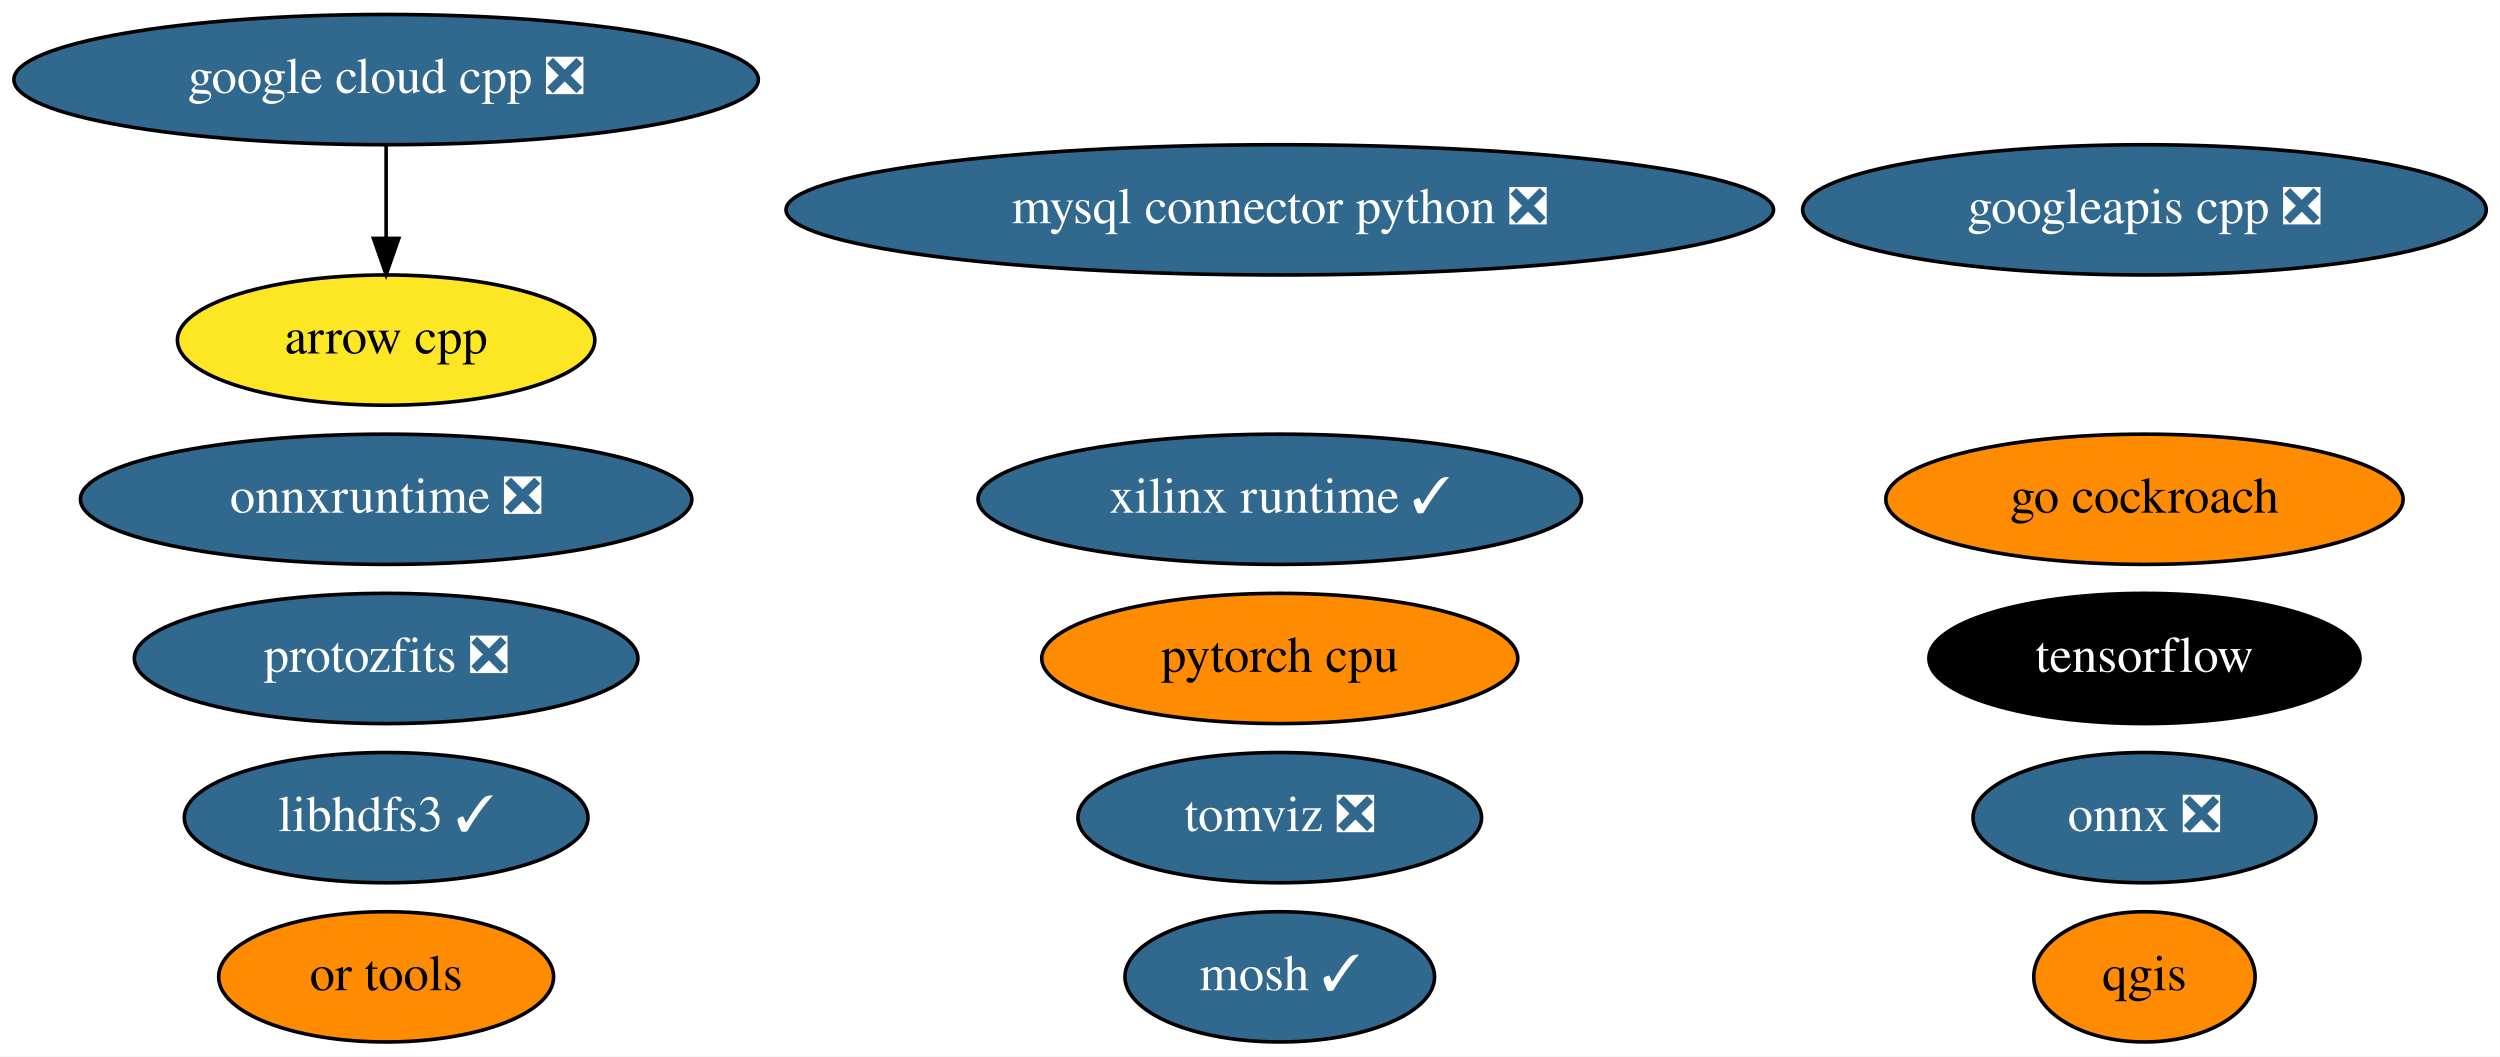
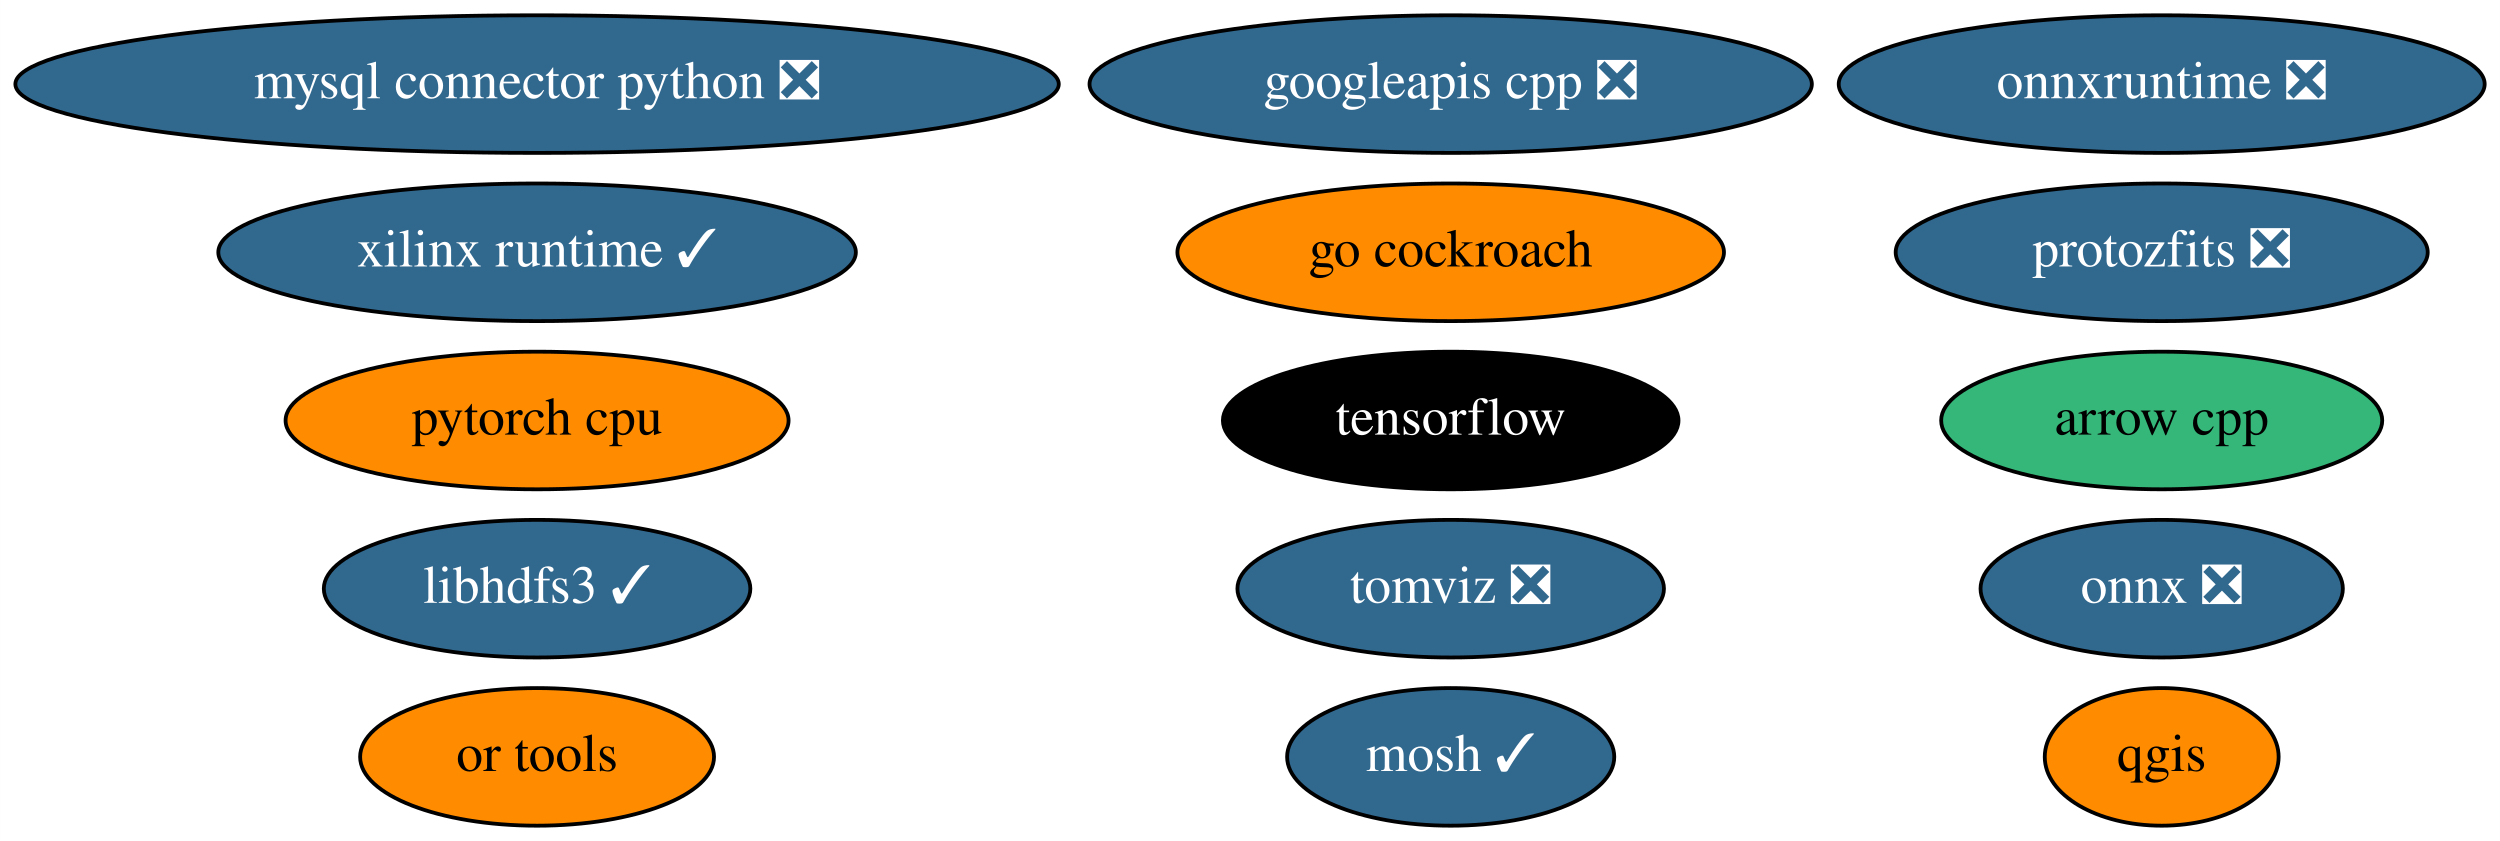
- <svg xmlns="http://www.w3.org/2000/svg" xmlns:xlink="http://www.w3.org/1999/xlink" width="691pt" height="292pt" viewBox="0.00 0.00 690.93 292.00">
-   <g id="graph0" class="graph" transform="scale(1 1) rotate(0) translate(4 288)">
-     <polygon fill="white" stroke="none" points="-4,4 -4,-288 686.93,-288 686.93,4 -4,4" />
+ <svg xmlns="http://www.w3.org/2000/svg" xmlns:xlink="http://www.w3.org/1999/xlink" width="654pt" height="220pt" viewBox="0.00 0.00 653.98 220.00">
+   <g id="graph0" class="graph" transform="scale(1 1) rotate(0) translate(4 216)">
+     <polygon fill="white" stroke="none" points="-4,4 -4,-216 649.98,-216 649.98,4 -4,4" />
    <g id="node1" class="node">
      <g id="a_node1">
        <a xlink:href="https://github.com/conda-forge/arrow-cpp-feedstock" xlink:title="arrow cpp">
-           <ellipse fill="#fde725" stroke="black" cx="102.69" cy="-194" rx="57.69" ry="18" />
-           <text text-anchor="middle" x="102.69" y="-190.3" font-family="Times,serif" font-size="14.00">arrow cpp</text>
+           <ellipse fill="#35b779" stroke="black" cx="561.49" cy="-106" rx="57.69" ry="18" />
+           <text text-anchor="middle" x="561.49" y="-102.3" font-family="Times,serif" font-size="14.00">arrow cpp</text>
        </a>
      </g>
    </g>
    <g id="node2" class="node">
      <g id="a_node2">
        <a xlink:href="https://github.com/conda-forge/mosh-feedstock/pull/29" xlink:title="mosh ✓">
-           <ellipse fill="#31688e" stroke="black" cx="349.69" cy="-18" rx="42.79" ry="18" />
-           <text text-anchor="middle" x="349.69" y="-14.3" font-family="Times,serif" font-size="14.00" fill="white">mosh ✓</text>
+           <ellipse fill="#31688e" stroke="black" cx="375.49" cy="-18" rx="42.79" ry="18" />
+           <text text-anchor="middle" x="375.49" y="-14.3" font-family="Times,serif" font-size="14.00" fill="white">mosh ✓</text>
        </a>
      </g>
    </g>
    <g id="node3" class="node">
      <g id="a_node3">
        <a xlink:href="https://github.com/conda-forge/mysql-connector-python-feedstock/pull/69" xlink:title="mysql connector python ❎">
-           <ellipse fill="#31688e" stroke="black" cx="349.69" cy="-230" rx="136.48" ry="18" />
-           <text text-anchor="middle" x="349.69" y="-226.3" font-family="Times,serif" font-size="14.00" fill="white">mysql connector python ❎</text>
+           <ellipse fill="#31688e" stroke="black" cx="136.49" cy="-194" rx="136.48" ry="18" />
+           <text text-anchor="middle" x="136.49" y="-190.3" font-family="Times,serif" font-size="14.00" fill="white">mysql connector python ❎</text>
        </a>
      </g>
    </g>
    <g id="node4" class="node">
      <g id="a_node4">
        <a xlink:href="https://github.com/conda-forge/onnx-feedstock/pull/81" xlink:title="onnx ❎">
-           <ellipse fill="#31688e" stroke="black" cx="588.69" cy="-62" rx="47.39" ry="18" />
-           <text text-anchor="middle" x="588.69" y="-58.3" font-family="Times,serif" font-size="14.00" fill="white">onnx ❎</text>
+           <ellipse fill="#31688e" stroke="black" cx="561.49" cy="-62" rx="47.39" ry="18" />
+           <text text-anchor="middle" x="561.49" y="-58.3" font-family="Times,serif" font-size="14.00" fill="white">onnx ❎</text>
        </a>
      </g>
    </g>
    <g id="node5" class="node">
      <g id="a_node5">
        <a xlink:href="https://github.com/conda-forge/qgis-feedstock" xlink:title="qgis">
-           <ellipse fill="#ff8c00" stroke="black" cx="588.69" cy="-18" rx="30.59" ry="18" />
-           <text text-anchor="middle" x="588.69" y="-14.3" font-family="Times,serif" font-size="14.00">qgis</text>
+           <ellipse fill="#ff8c00" stroke="black" cx="561.49" cy="-18" rx="30.59" ry="18" />
+           <text text-anchor="middle" x="561.49" y="-14.3" font-family="Times,serif" font-size="14.00">qgis</text>
        </a>
      </g>
    </g>
    <g id="node6" class="node">
      <g id="a_node6">
        <a xlink:href="https://github.com/conda-forge/tensorflow-feedstock" xlink:title="tensorflow">
-           <ellipse fill="#000000" stroke="black" cx="588.69" cy="-106" rx="59.59" ry="18" />
-           <text text-anchor="middle" x="588.69" y="-102.3" font-family="Times,serif" font-size="14.00" fill="white">tensorflow</text>
+           <ellipse fill="#000000" stroke="black" cx="375.49" cy="-106" rx="59.59" ry="18" />
+           <text text-anchor="middle" x="375.49" y="-102.3" font-family="Times,serif" font-size="14.00" fill="white">tensorflow</text>
        </a>
      </g>
    </g>
    <g id="node7" class="node">
      <g id="a_node7">
        <a xlink:href="https://github.com/conda-forge/libhdfs3-feedstock/pull/45" xlink:title="libhdfs3 ✓">
-           <ellipse fill="#31688e" stroke="black" cx="102.69" cy="-62" rx="55.79" ry="18" />
-           <text text-anchor="middle" x="102.69" y="-58.3" font-family="Times,serif" font-size="14.00" fill="white">libhdfs3 ✓</text>
+           <ellipse fill="#31688e" stroke="black" cx="136.49" cy="-62" rx="55.79" ry="18" />
+           <text text-anchor="middle" x="136.49" y="-58.3" font-family="Times,serif" font-size="14.00" fill="white">libhdfs3 ✓</text>
        </a>
      </g>
    </g>
    <g id="node8" class="node">
      <g id="a_node8">
        <a xlink:href="https://github.com/conda-forge/pytorch-cpu-feedstock" xlink:title="pytorch cpu">
-           <ellipse fill="#ff8c00" stroke="black" cx="349.69" cy="-106" rx="65.79" ry="18" />
-           <text text-anchor="middle" x="349.69" y="-102.3" font-family="Times,serif" font-size="14.00">pytorch cpu</text>
+           <ellipse fill="#ff8c00" stroke="black" cx="136.49" cy="-106" rx="65.79" ry="18" />
+           <text text-anchor="middle" x="136.49" y="-102.3" font-family="Times,serif" font-size="14.00">pytorch cpu</text>
        </a>
      </g>
    </g>
    <g id="node9" class="node">
      <g id="a_node9">
-         <a xlink:href="https://github.com/conda-forge/google-cloud-cpp-feedstock/pull/113" xlink:title="google cloud cpp ❎">
-           <ellipse fill="#31688e" stroke="black" cx="102.69" cy="-266" rx="102.88" ry="18" />
-           <text text-anchor="middle" x="102.69" y="-262.3" font-family="Times,serif" font-size="14.00" fill="white">google cloud cpp ❎</text>
+         <a xlink:href="https://github.com/conda-forge/googleapis-cpp-feedstock/pull/37" xlink:title="googleapis cpp ❎">
+           <ellipse fill="#31688e" stroke="black" cx="375.49" cy="-194" rx="94.48" ry="18" />
+           <text text-anchor="middle" x="375.49" y="-190.3" font-family="Times,serif" font-size="14.00" fill="white">googleapis cpp ❎</text>
        </a>
      </g>
    </g>
-     <g id="edge1" class="edge">
-       <path fill="none" stroke="black" d="M102.69,-247.7C102.69,-239.98 102.69,-230.71 102.69,-222.11" />
-       <polygon fill="black" stroke="black" points="106.19,-222.1 102.69,-212.1 99.19,-222.1 106.19,-222.1" />
-     </g>
    <g id="node10" class="node">
      <g id="a_node10">
-         <a xlink:href="https://github.com/conda-forge/googleapis-cpp-feedstock/pull/37" xlink:title="googleapis cpp ❎">
-           <ellipse fill="#31688e" stroke="black" cx="588.69" cy="-230" rx="94.48" ry="18" />
-           <text text-anchor="middle" x="588.69" y="-226.3" font-family="Times,serif" font-size="14.00" fill="white">googleapis cpp ❎</text>
+         <a xlink:href="https://github.com/conda-forge/go-cockroach-feedstock" xlink:title="go cockroach">
+           <ellipse fill="#ff8c00" stroke="black" cx="375.49" cy="-150" rx="71.49" ry="18" />
+           <text text-anchor="middle" x="375.49" y="-146.3" font-family="Times,serif" font-size="14.00">go cockroach</text>
        </a>
      </g>
    </g>
    <g id="node11" class="node">
      <g id="a_node11">
-         <a xlink:href="https://github.com/conda-forge/go-cockroach-feedstock" xlink:title="go cockroach">
-           <ellipse fill="#ff8c00" stroke="black" cx="588.69" cy="-150" rx="71.49" ry="18" />
-           <text text-anchor="middle" x="588.69" y="-146.3" font-family="Times,serif" font-size="14.00">go cockroach</text>
+         <a xlink:href="https://github.com/conda-forge/tomviz-feedstock/pull/45" xlink:title="tomviz ❎">
+           <ellipse fill="#31688e" stroke="black" cx="375.49" cy="-62" rx="55.79" ry="18" />
+           <text text-anchor="middle" x="375.49" y="-58.3" font-family="Times,serif" font-size="14.00" fill="white">tomviz ❎</text>
        </a>
      </g>
    </g>
    <g id="node12" class="node">
      <g id="a_node12">
-         <a xlink:href="https://github.com/conda-forge/tomviz-feedstock/pull/45" xlink:title="tomviz ❎">
-           <ellipse fill="#31688e" stroke="black" cx="349.69" cy="-62" rx="55.79" ry="18" />
-           <text text-anchor="middle" x="349.69" y="-58.3" font-family="Times,serif" font-size="14.00" fill="white">tomviz ❎</text>
+         <a xlink:href="https://github.com/conda-forge/protozfits-feedstock/pull/15" xlink:title="protozfits ❎">
+           <ellipse fill="#31688e" stroke="black" cx="561.49" cy="-150" rx="69.59" ry="18" />
+           <text text-anchor="middle" x="561.49" y="-146.3" font-family="Times,serif" font-size="14.00" fill="white">protozfits ❎</text>
        </a>
      </g>
    </g>
    <g id="node13" class="node">
      <g id="a_node13">
-         <a xlink:href="https://github.com/conda-forge/protozfits-feedstock/pull/15" xlink:title="protozfits ❎">
-           <ellipse fill="#31688e" stroke="black" cx="102.69" cy="-106" rx="69.59" ry="18" />
-           <text text-anchor="middle" x="102.69" y="-102.3" font-family="Times,serif" font-size="14.00" fill="white">protozfits ❎</text>
+         <a xlink:href="https://github.com/conda-forge/onnxruntime-feedstock/pull/43" xlink:title="onnxruntime ❎">
+           <ellipse fill="#31688e" stroke="black" cx="561.49" cy="-194" rx="84.49" ry="18" />
+           <text text-anchor="middle" x="561.49" y="-190.3" font-family="Times,serif" font-size="14.00" fill="white">onnxruntime ❎</text>
        </a>
      </g>
    </g>
    <g id="node14" class="node">
      <g id="a_node14">
-         <a xlink:href="https://github.com/conda-forge/onnxruntime-feedstock/pull/43" xlink:title="onnxruntime ❎">
-           <ellipse fill="#31688e" stroke="black" cx="102.69" cy="-150" rx="84.49" ry="18" />
-           <text text-anchor="middle" x="102.69" y="-146.3" font-family="Times,serif" font-size="14.00" fill="white">onnxruntime ❎</text>
+         <a xlink:href="https://github.com/conda-forge/or-tools-feedstock" xlink:title="or tools">
+           <ellipse fill="#ff8c00" stroke="black" cx="136.49" cy="-18" rx="46.29" ry="18" />
+           <text text-anchor="middle" x="136.49" y="-14.3" font-family="Times,serif" font-size="14.00">or tools</text>
        </a>
      </g>
    </g>
    <g id="node15" class="node">
      <g id="a_node15">
-         <a xlink:href="https://github.com/conda-forge/or-tools-feedstock" xlink:title="or tools">
-           <ellipse fill="#ff8c00" stroke="black" cx="102.69" cy="-18" rx="46.29" ry="18" />
-           <text text-anchor="middle" x="102.69" y="-14.3" font-family="Times,serif" font-size="14.00">or tools</text>
-         </a>
-       </g>
-     </g>
-     <g id="node16" class="node">
-       <g id="a_node16">
        <a xlink:href="https://github.com/conda-forge/xilinx-runtime-feedstock/pull/6" xlink:title="xilinx runtime ✓">
-           <ellipse fill="#31688e" stroke="black" cx="349.69" cy="-150" rx="83.39" ry="18" />
-           <text text-anchor="middle" x="349.69" y="-146.3" font-family="Times,serif" font-size="14.00" fill="white">xilinx runtime ✓</text>
+           <ellipse fill="#31688e" stroke="black" cx="136.49" cy="-150" rx="83.39" ry="18" />
+           <text text-anchor="middle" x="136.49" y="-146.3" font-family="Times,serif" font-size="14.00" fill="white">xilinx runtime ✓</text>
        </a>
      </g>
    </g>
  </g>
</svg>
